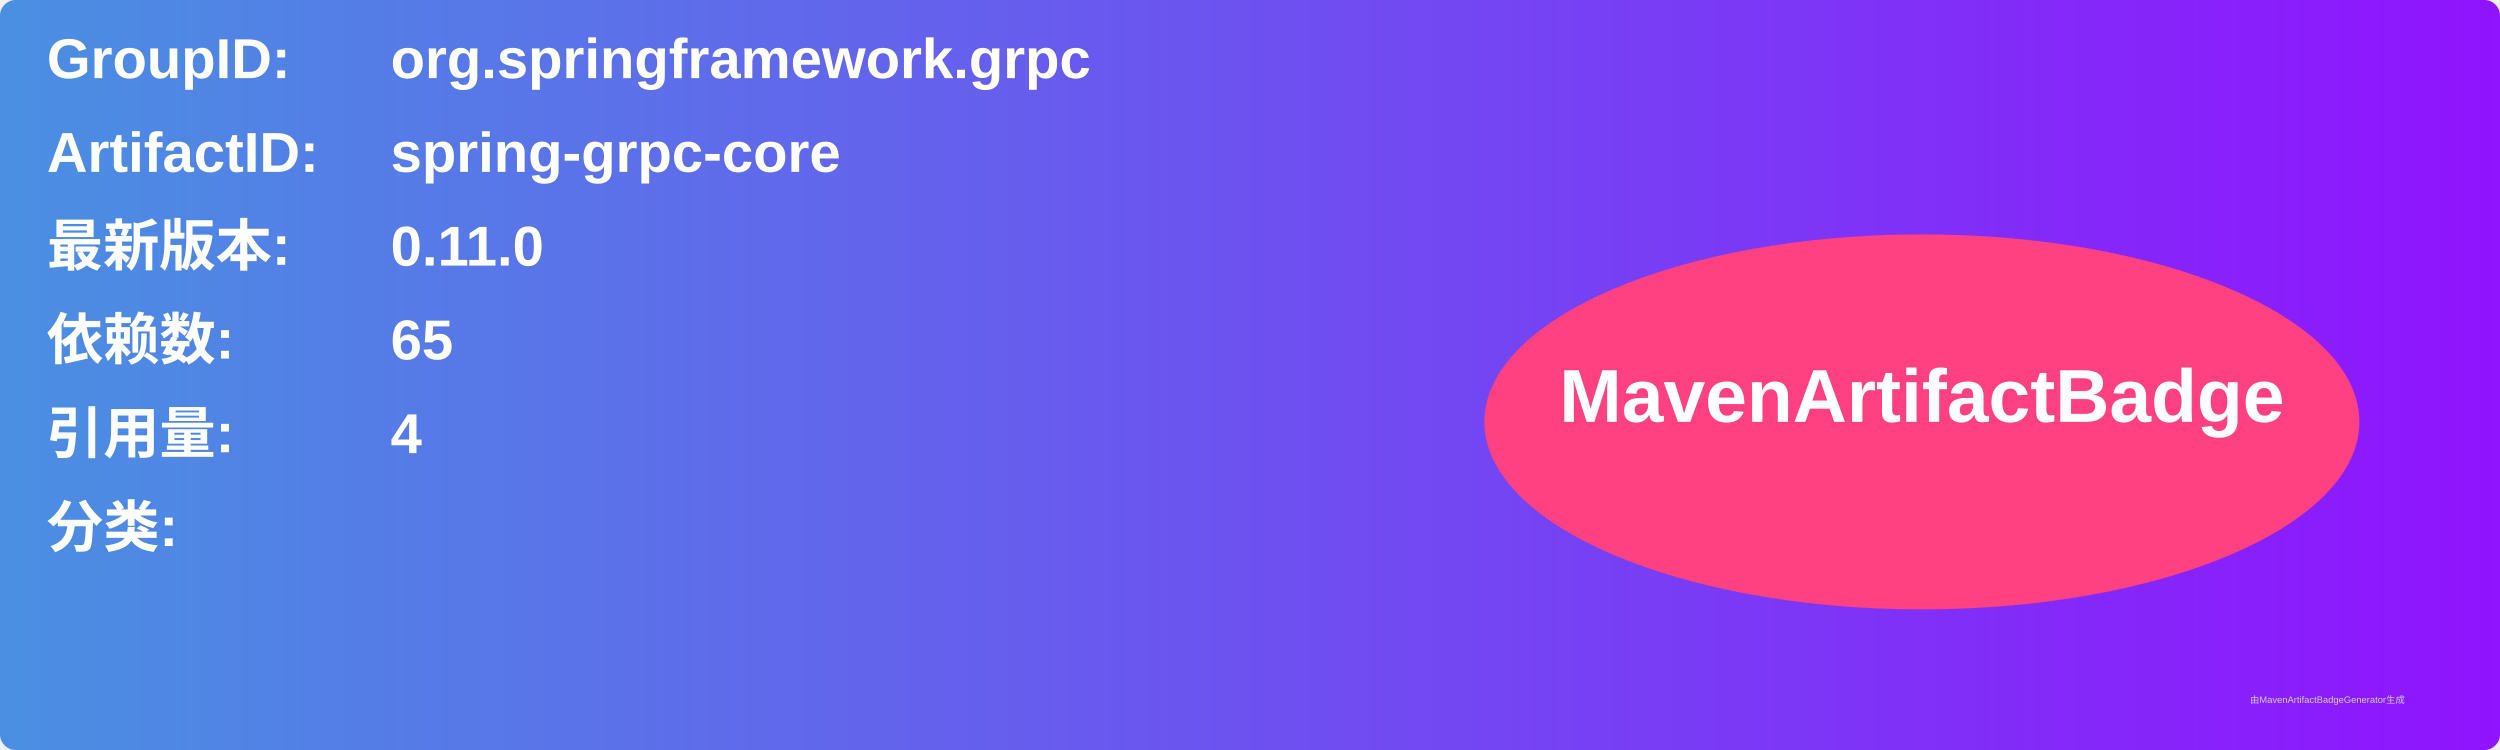
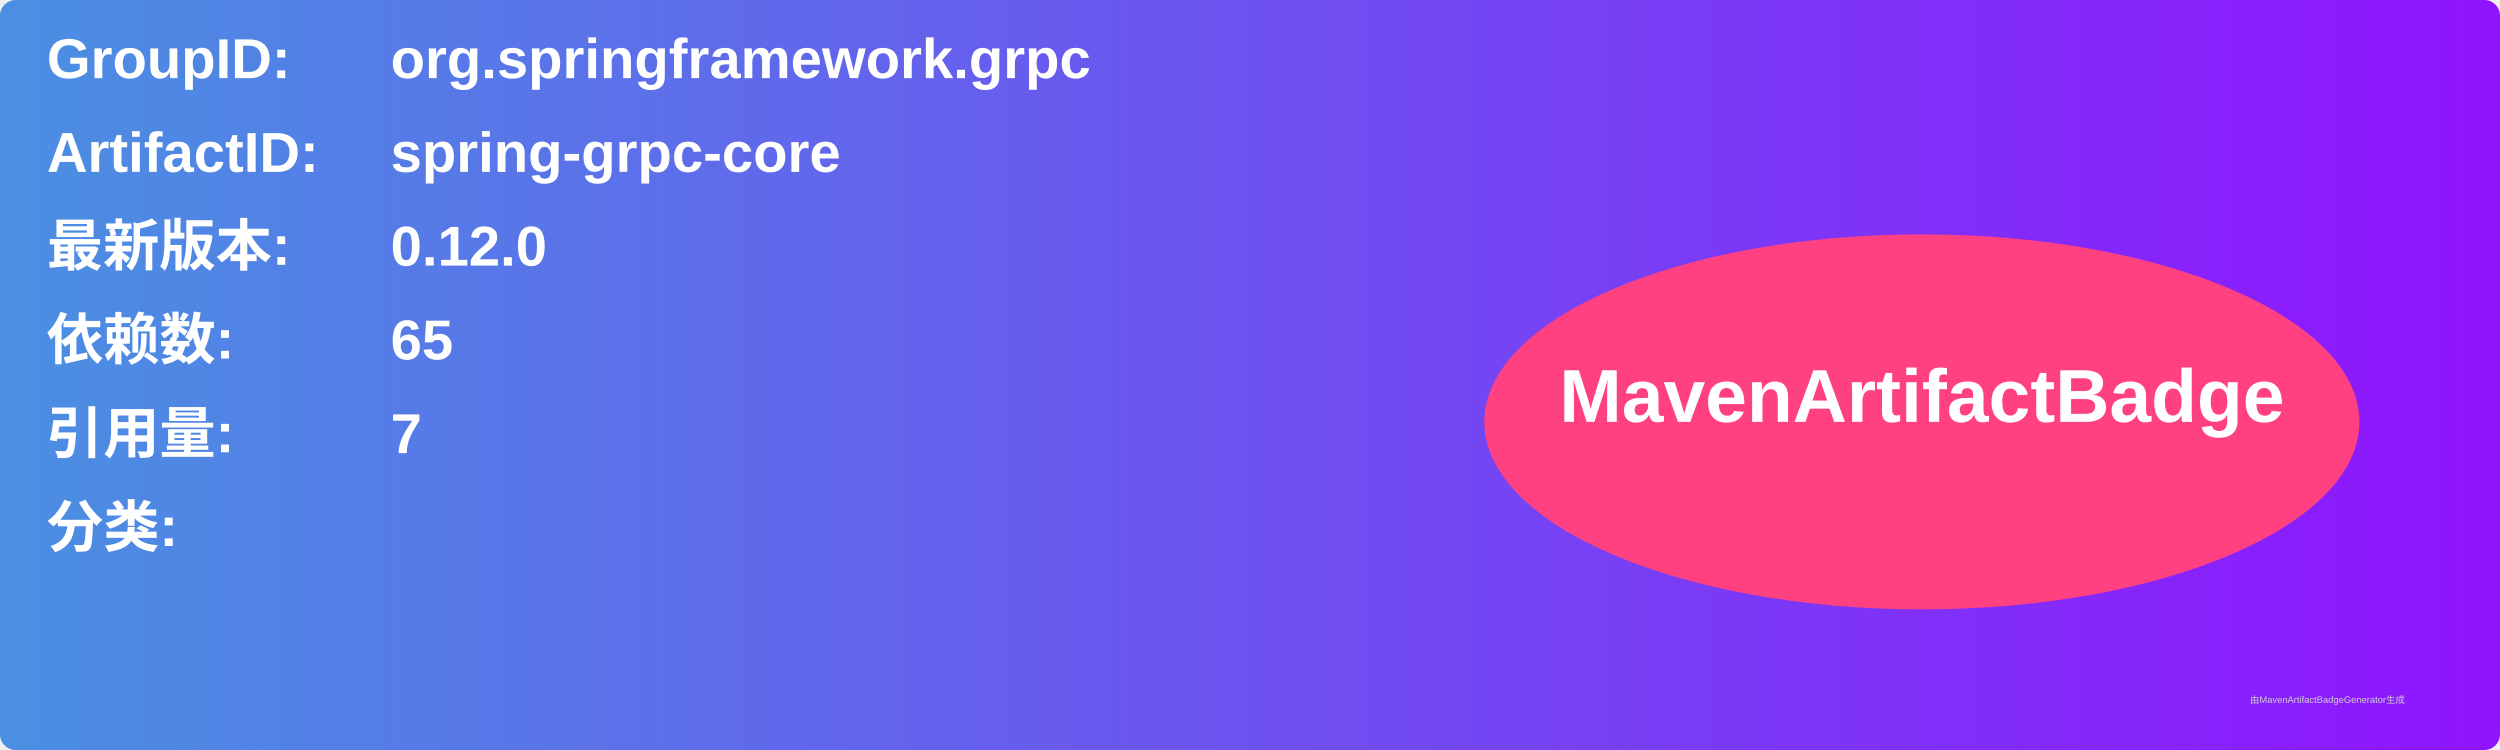
<svg xmlns="http://www.w3.org/2000/svg" width="800" height="240" viewBox="0 0 800 240">
  <linearGradient id="grad" x1="0%" y1="0%" x2="100%" y2="0%">
    <stop offset="0%" stop-color="#4a90e2" />
    <stop offset="100%" stop-color="#9013fe" />
  </linearGradient>
  <rect width="100%" height="100%" rx="5" ry="5" fill="url(#grad)" />
  <g transform="translate(15, 15)">
    <text x="0" y="10" font-family="Arial" font-size="18" fill="white" font-weight="bold" width="260">GroupID:</text>
    <text x="110" y="10" font-family="Arial" font-size="18" fill="white" font-weight="bold" width="460">org.springframework.grpc</text>
    <text x="0" y="40" font-family="Arial" font-size="18" fill="white" font-weight="bold" width="260">ArtifactID:</text>
    <text x="110" y="40" font-family="Arial" font-size="18" fill="white" font-weight="bold" width="460">spring-grpc-core</text>
    <text x="0" y="70" font-family="Arial" font-size="18" fill="white" font-weight="bold">最新版本:</text>
    <text x="110" y="70" font-family="Arial" font-size="18" fill="white" font-weight="bold">
-       <tspan font-weight="bold">0.11.0</tspan>
+       <tspan font-weight="bold">0.12.0</tspan>
    </text>
    <text x="0" y="100" font-family="Arial" font-size="18" fill="white" font-weight="bold">依赖数: </text>
    <text x="110" y="100" font-family="Arial" font-size="18" fill="white">
      <tspan font-weight="bold">65</tspan>
    </text>
    <text x="0" y="130" font-family="Arial" font-size="18" fill="white" font-weight="bold">引用量: </text>
    <text x="110" y="130" font-family="Arial" font-size="18" fill="white">
-       <tspan font-weight="bold">4</tspan>
+       <tspan font-weight="bold">7</tspan>
    </text>
    <text x="0" y="160" font-family="Arial" font-size="18" fill="white" font-weight="bold">分类:</text>
    <text x="10" y="190" font-family="Arial" font-size="10" fill="white">
      <tspan font-weight="bold" />
    </text>
    <ellipse cx="600" cy="120" rx="140" ry="60" fill="#ff4081" />
    <text x="600" y="120" text-anchor="middle" font-family="Arial" font-size="24" fill="white" font-weight="bold">MavenArtifactBadge</text>
  </g>
  <text x="720" y="225" font-family="Arial" font-size="3" fill="#d0d0d0">由MavenArtifactBadgeGenerator生成</text>
</svg>
